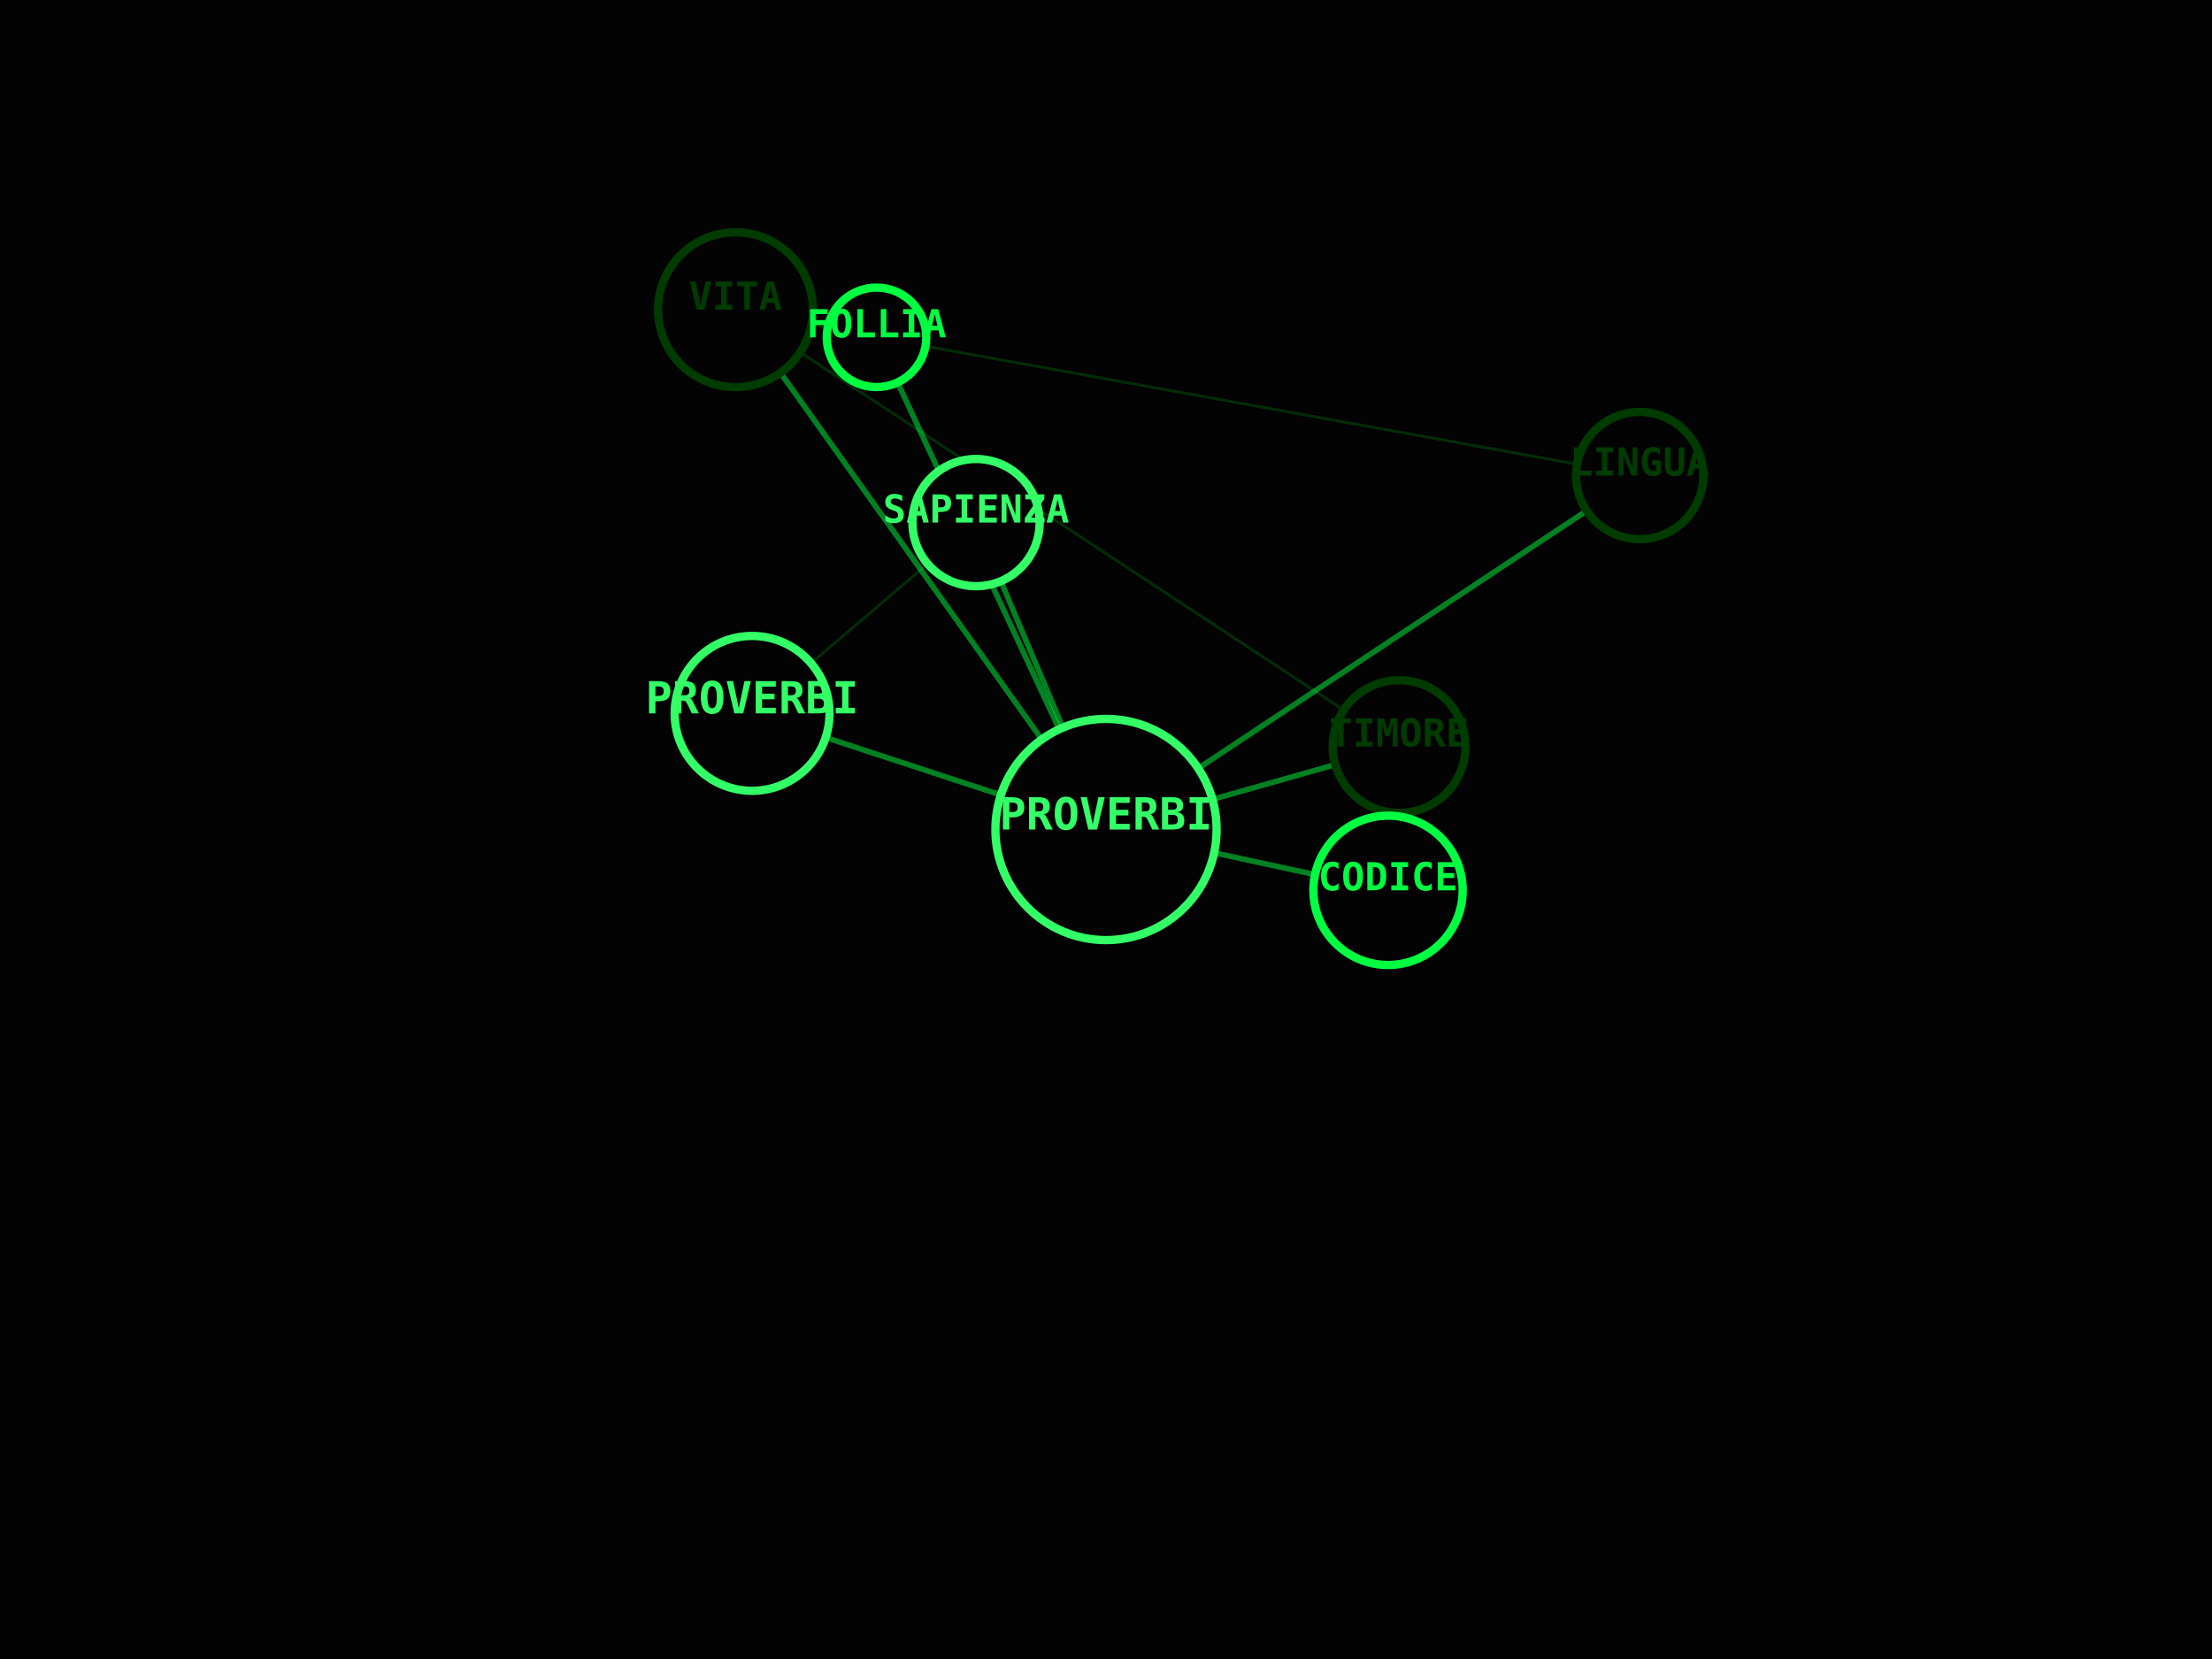
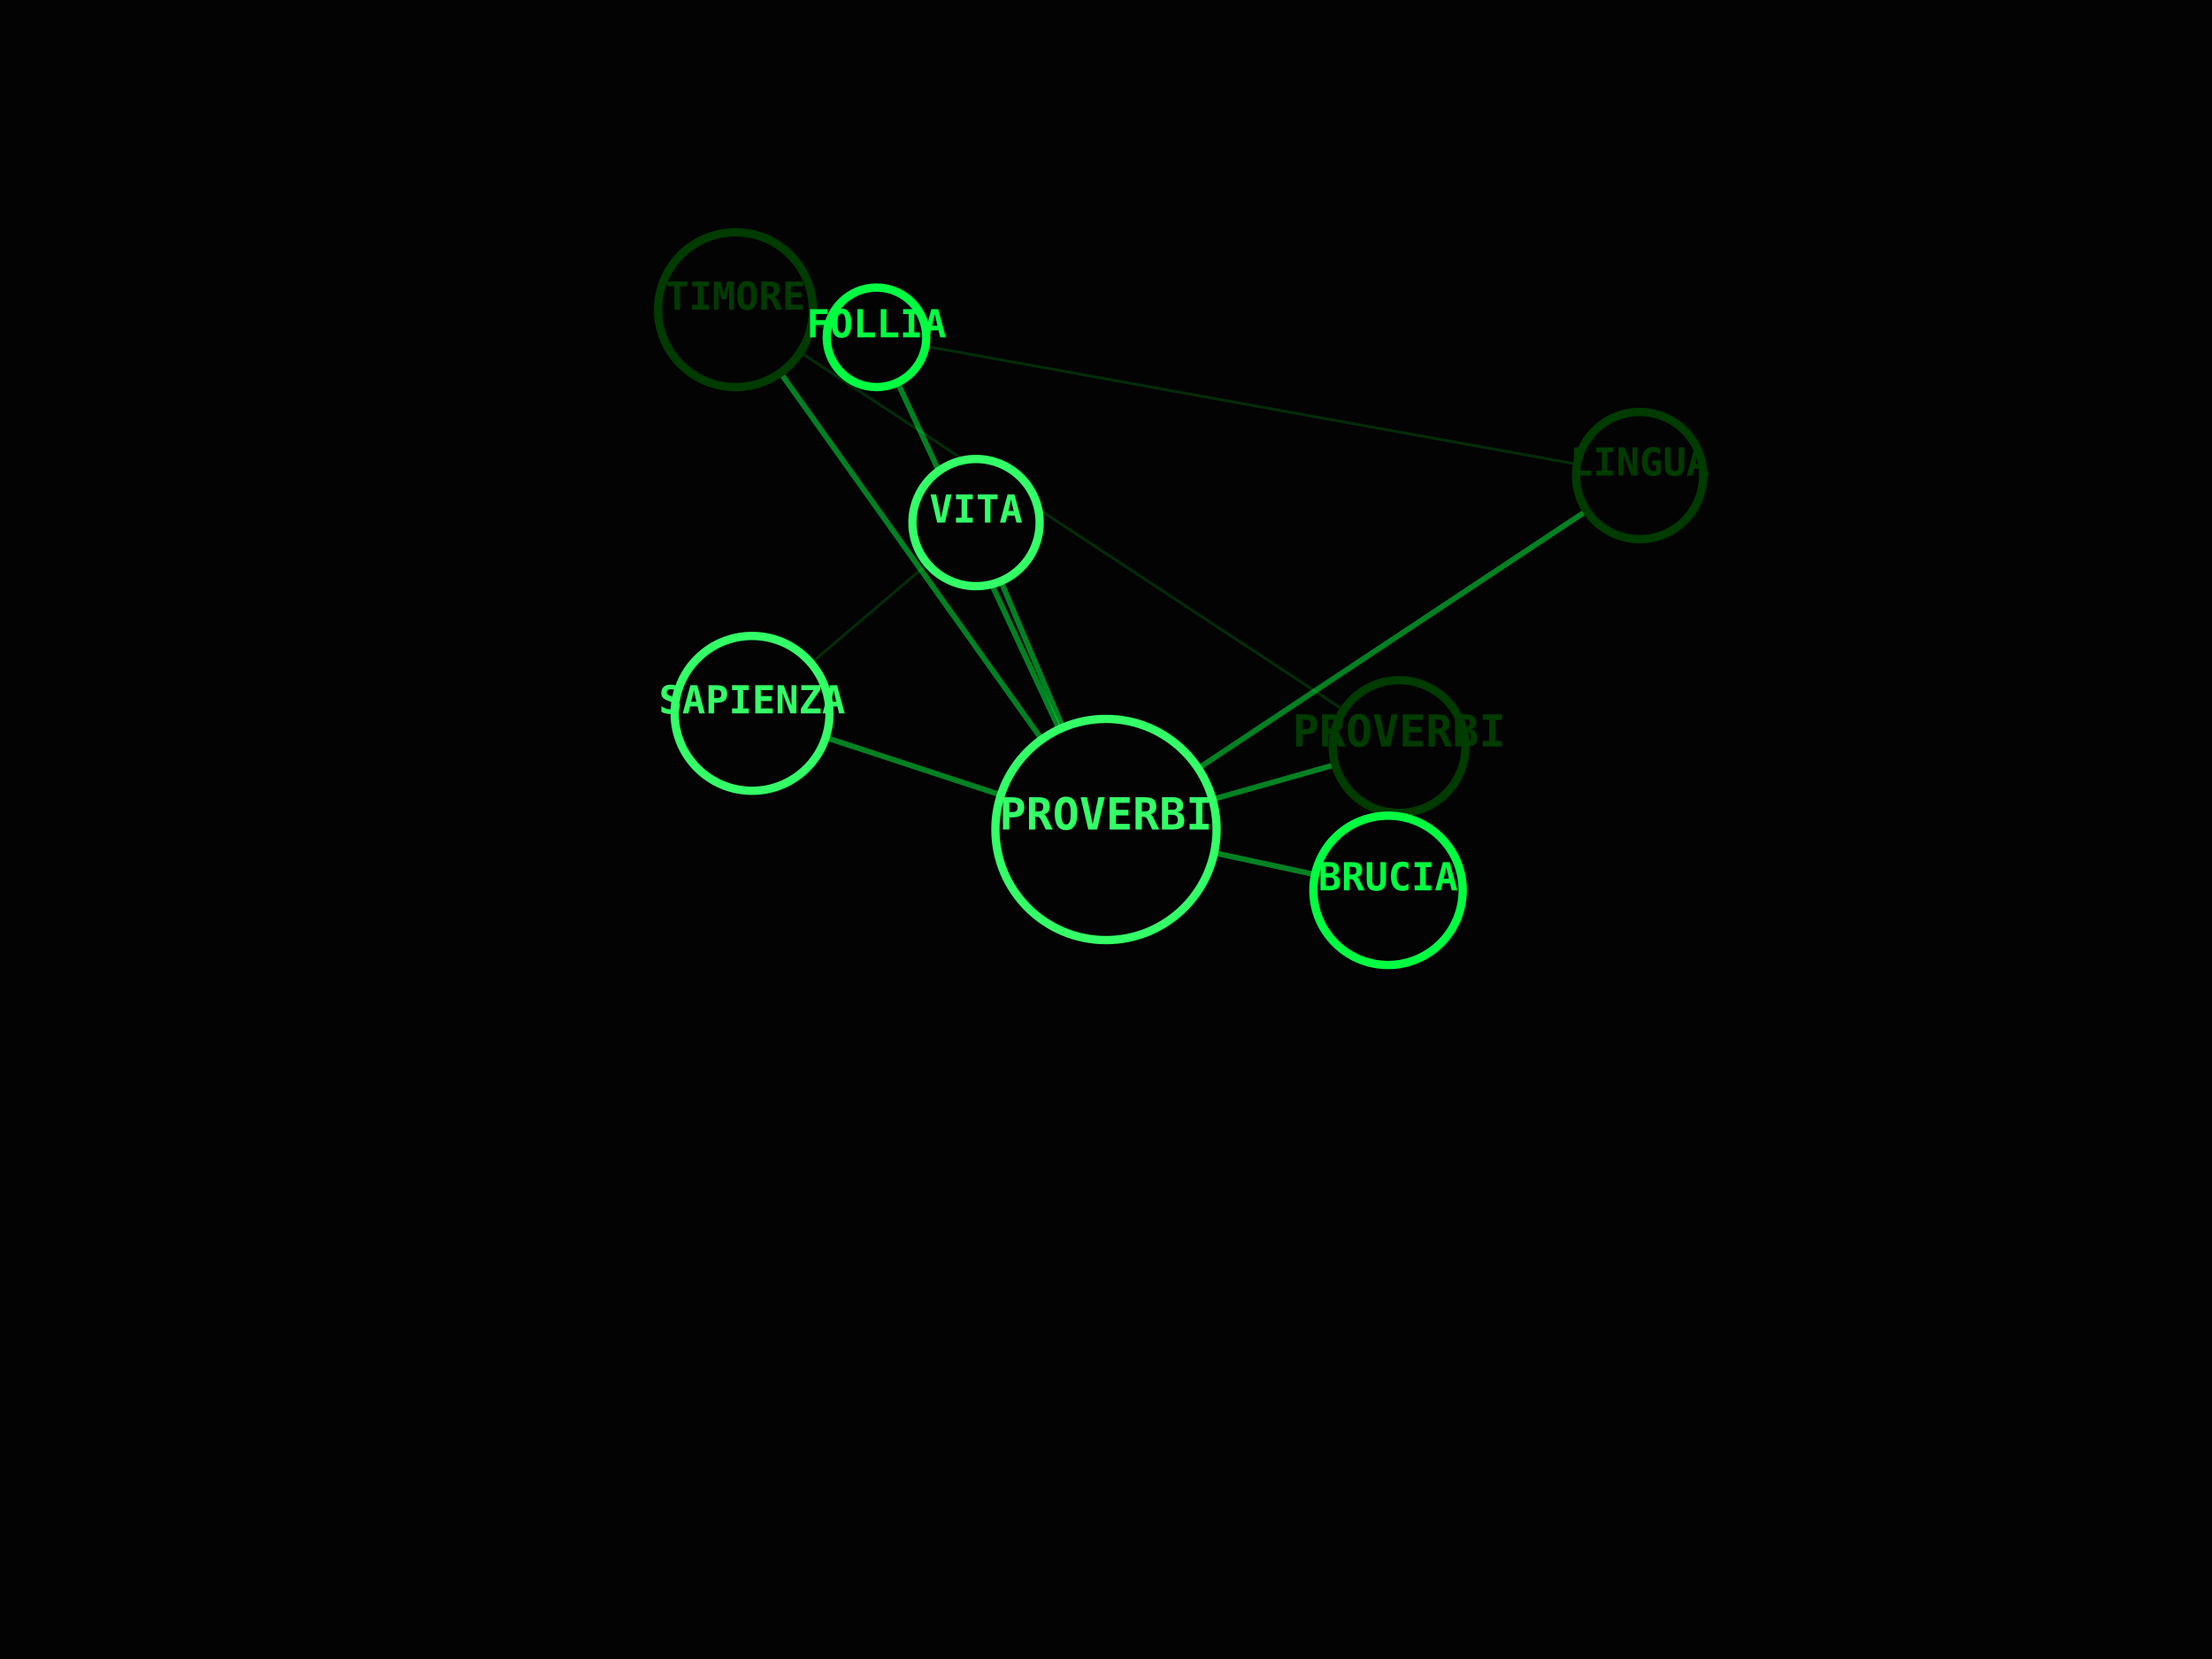
<svg xmlns="http://www.w3.org/2000/svg" viewBox="0 0 800 600" width="100%" height="100%">
  <rect width="100%" height="100%" fill="#030303" />
  <line x1="400" y1="300" x2="272" y2="258" stroke="#00FF41" stroke-width="2" opacity="0.5" />
  <line x1="400" y1="300" x2="353" y2="189" stroke="#00FF41" stroke-width="2" opacity="0.5" />
  <line x1="272" y1="258" x2="353" y2="189" stroke="#008F11" stroke-width="1" opacity="0.3" />
  <line x1="400" y1="300" x2="506" y2="270" stroke="#00FF41" stroke-width="2" opacity="0.5" />
  <line x1="400" y1="300" x2="266" y2="112" stroke="#00FF41" stroke-width="2" opacity="0.5" />
  <line x1="506" y1="270" x2="266" y2="112" stroke="#008F11" stroke-width="1" opacity="0.3" />
  <line x1="400" y1="300" x2="317" y2="122" stroke="#00FF41" stroke-width="2" opacity="0.5" />
  <line x1="266" y1="112" x2="317" y2="122" stroke="#008F11" stroke-width="1" opacity="0.3" />
  <line x1="400" y1="300" x2="593" y2="172" stroke="#00FF41" stroke-width="2" opacity="0.5" />
  <line x1="317" y1="122" x2="593" y2="172" stroke="#008F11" stroke-width="1" opacity="0.3" />
  <line x1="400" y1="300" x2="502" y2="322" stroke="#00FF41" stroke-width="2" opacity="0.5" />
  <circle cx="400" cy="300" r="40" fill="#030303" stroke="#33FF66" stroke-width="3" />
  <text x="400" y="300" fill="#33FF66" font-family="monospace" font-size="16" font-weight="bold" text-anchor="middle" alignment-baseline="middle">PROVERBI</text>
  <circle cx="272" cy="258" r="28" fill="#030303" stroke="#33FF66" stroke-width="3" />
-   <text x="272" y="258" fill="#33FF66" font-family="monospace" font-size="16" font-weight="bold" text-anchor="middle" alignment-baseline="middle">PROVERBI</text>
+   <text x="272" y="258" fill="#33FF66" font-family="monospace" font-size="14" font-weight="bold" text-anchor="middle" alignment-baseline="middle">SAPIENZA</text>
  <circle cx="353" cy="189" r="23" fill="#030303" stroke="#33FF66" stroke-width="3" />
-   <text x="353" y="189" fill="#33FF66" font-family="monospace" font-size="14" font-weight="bold" text-anchor="middle" alignment-baseline="middle">SAPIENZA</text>
+   <text x="353" y="189" fill="#33FF66" font-family="monospace" font-size="14" font-weight="bold" text-anchor="middle" alignment-baseline="middle">VITA</text>
  <circle cx="506" cy="270" r="24" fill="#030303" stroke="#003B00" stroke-width="3" />
-   <text x="506" y="270" fill="#003B00" font-family="monospace" font-size="14" font-weight="bold" text-anchor="middle" alignment-baseline="middle">TIMORE</text>
+   <text x="506" y="270" fill="#003B00" font-family="monospace" font-size="16" font-weight="bold" text-anchor="middle" alignment-baseline="middle">PROVERBI</text>
  <circle cx="266" cy="112" r="28" fill="#030303" stroke="#003B00" stroke-width="3" />
-   <text x="266" y="112" fill="#003B00" font-family="monospace" font-size="14" font-weight="bold" text-anchor="middle" alignment-baseline="middle">VITA</text>
+   <text x="266" y="112" fill="#003B00" font-family="monospace" font-size="14" font-weight="bold" text-anchor="middle" alignment-baseline="middle">TIMORE</text>
  <circle cx="317" cy="122" r="18" fill="#030303" stroke="#00FF41" stroke-width="3" />
  <text x="317" y="122" fill="#00FF41" font-family="monospace" font-size="14" font-weight="bold" text-anchor="middle" alignment-baseline="middle">FOLLIA</text>
  <circle cx="593" cy="172" r="23" fill="#030303" stroke="#003B00" stroke-width="3" />
  <text x="593" y="172" fill="#003B00" font-family="monospace" font-size="14" font-weight="bold" text-anchor="middle" alignment-baseline="middle">LINGUA</text>
  <circle cx="502" cy="322" r="27" fill="#030303" stroke="#00FF41" stroke-width="3" />
-   <text x="502" y="322" fill="#00FF41" font-family="monospace" font-size="14" font-weight="bold" text-anchor="middle" alignment-baseline="middle">CODICE</text>
+   <text x="502" y="322" fill="#00FF41" font-family="monospace" font-size="14" font-weight="bold" text-anchor="middle" alignment-baseline="middle">BRUCIA</text>
</svg>
